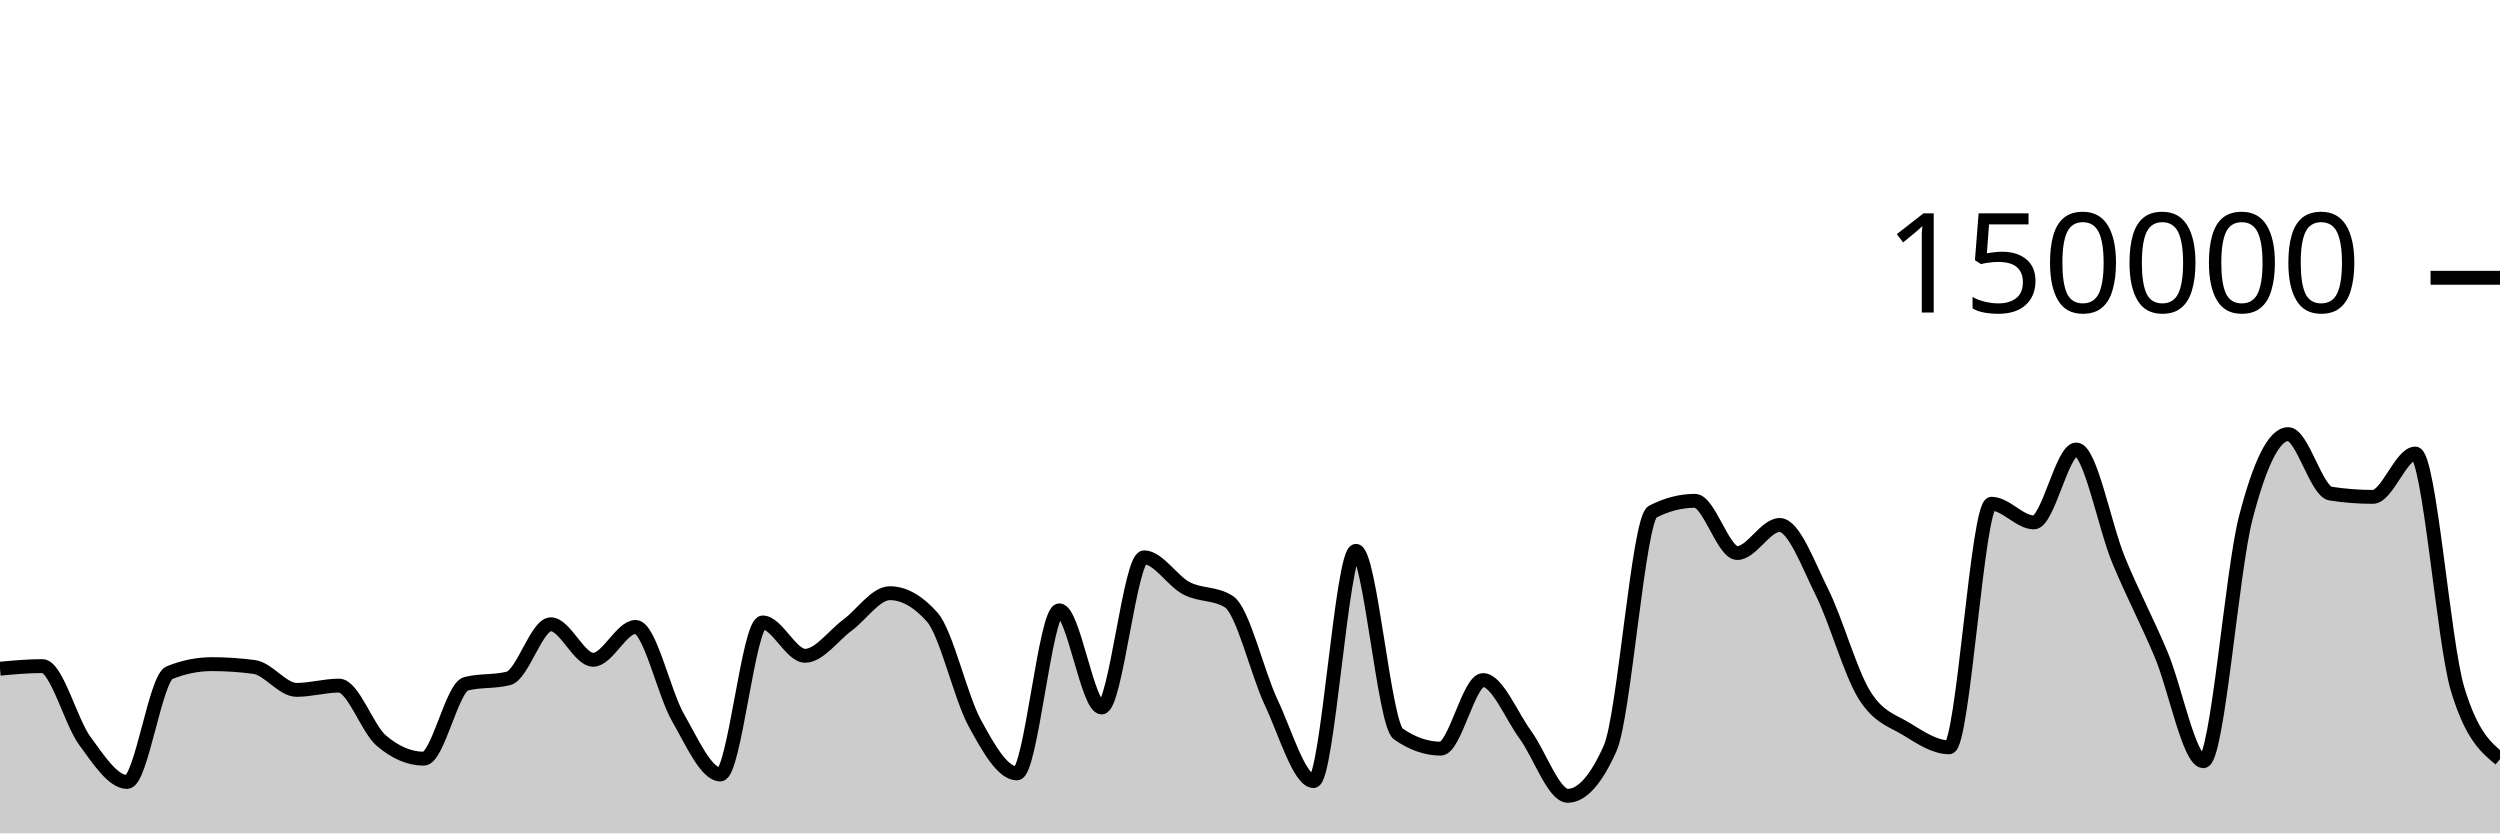
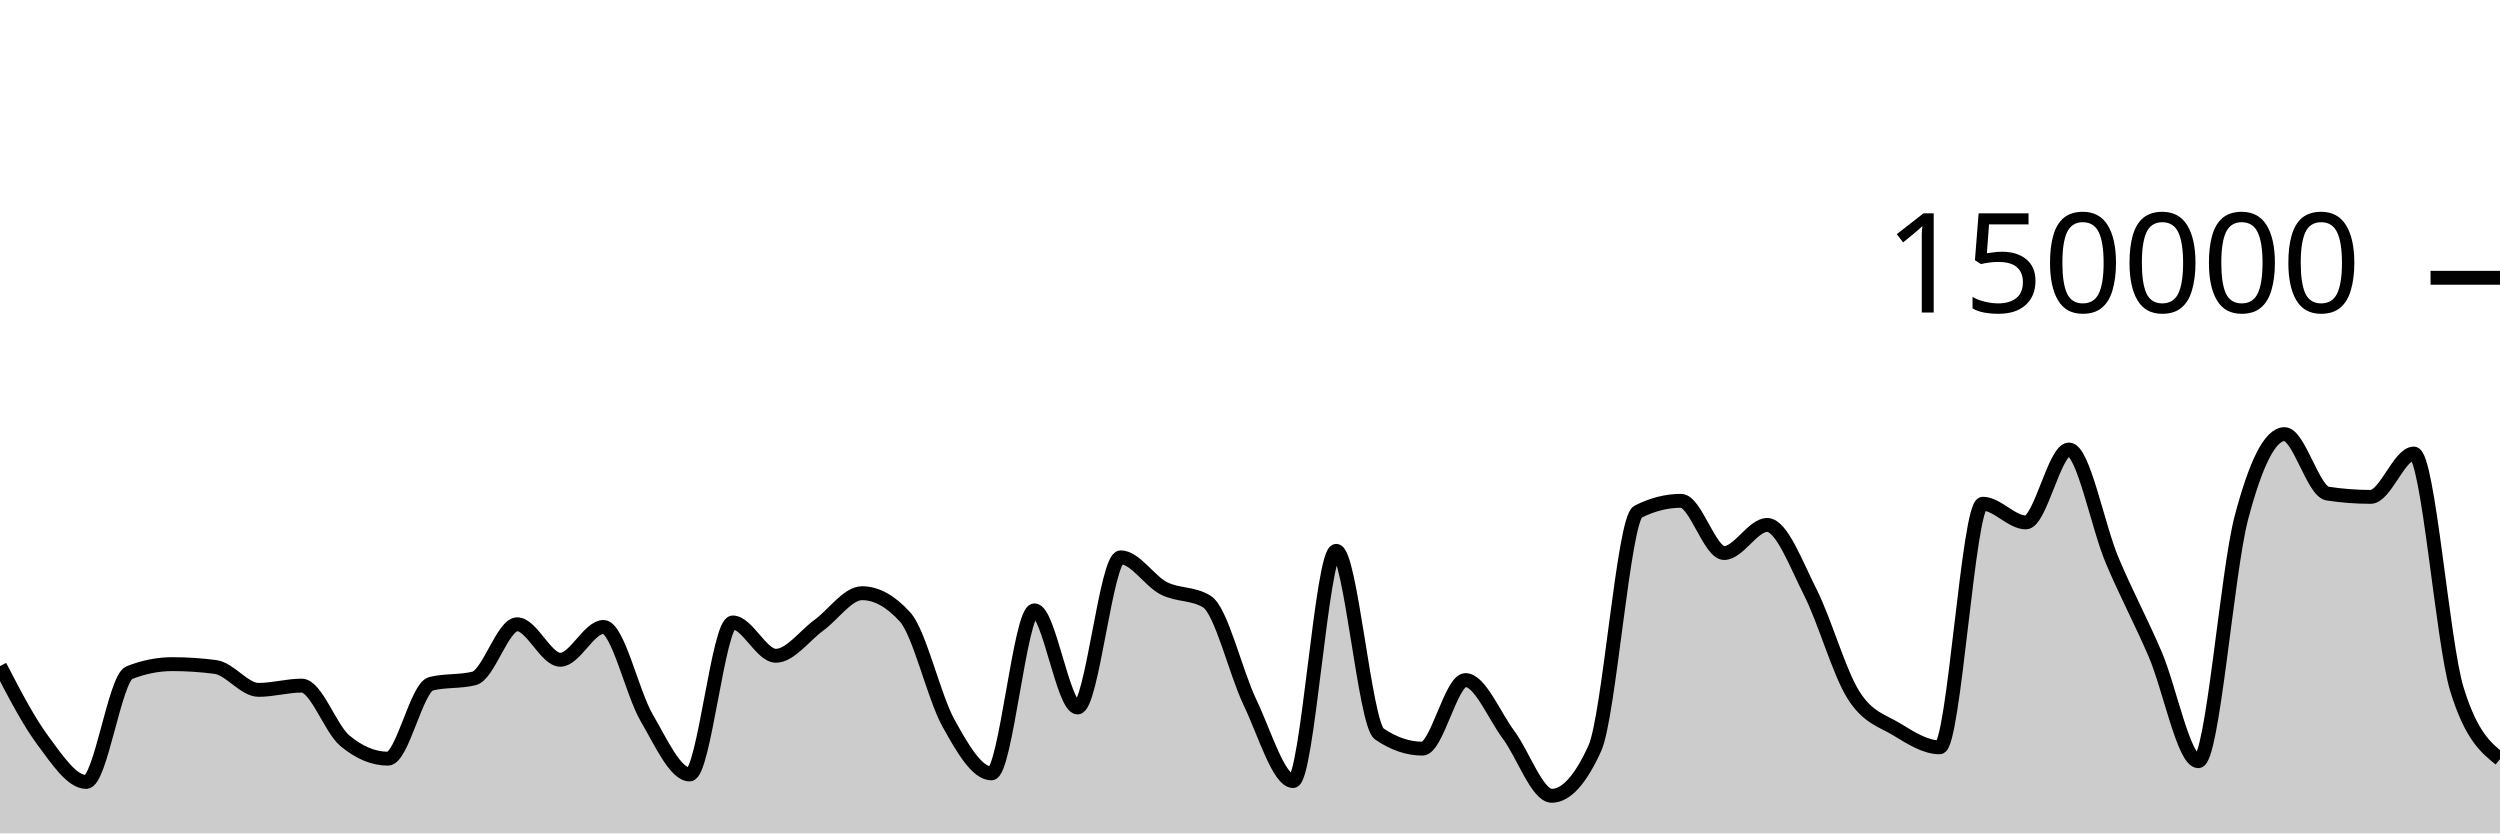
<svg xmlns="http://www.w3.org/2000/svg" viewBox="0 0 180 60">
  <g transform="translate(0,20)">
-     <path class="area" fill="rgba(0, 0, 0, 0.2)" d="M0,28.145C1.017,28.052,2.034,27.959,3.051,27.959C4.068,27.959,5.085,31.945,6.102,33.335C7.119,34.725,8.136,36.301,9.153,36.301C10.169,36.301,11.186,28.841,12.203,28.432C13.22,28.023,14.237,27.818,15.254,27.818C16.271,27.818,17.288,27.886,18.305,28.023C19.322,28.159,20.339,29.671,21.356,29.671C22.373,29.671,23.39,29.364,24.407,29.364C25.424,29.364,26.441,32.466,27.458,33.329C28.475,34.193,29.492,34.624,30.508,34.624C31.525,34.624,32.542,29.489,33.559,29.231C34.576,28.973,35.593,29.102,36.61,28.844C37.627,28.586,38.644,24.948,39.661,24.948C40.678,24.948,41.695,27.504,42.712,27.504C43.729,27.504,44.746,25.14,45.763,25.14C46.78,25.14,47.797,29.893,48.814,31.663C49.831,33.434,50.847,35.762,51.864,35.762C52.881,35.762,53.898,24.817,54.915,24.817C55.932,24.817,56.949,27.216,57.966,27.216C58.983,27.216,60,25.762,61.017,25.011C62.034,24.261,63.051,22.71,64.068,22.71C65.085,22.71,66.102,23.284,67.119,24.431C68.136,25.578,69.153,30.159,70.169,32.035C71.186,33.911,72.203,35.685,73.22,35.685C74.237,35.685,75.254,23.945,76.271,23.945C77.288,23.945,78.305,30.938,79.322,30.938C80.339,30.938,81.356,20.127,82.373,20.127C83.39,20.127,84.407,21.826,85.424,22.357C86.441,22.889,87.458,22.677,88.475,23.316C89.492,23.955,90.508,28.421,91.525,30.574C92.542,32.727,93.559,36.236,94.576,36.236C95.593,36.236,96.61,19.661,97.627,19.661C98.644,19.661,99.661,32.141,100.678,32.845C101.695,33.55,102.712,33.902,103.729,33.902C104.746,33.902,105.763,28.965,106.78,28.965C107.797,28.965,108.814,31.524,109.831,32.912C110.847,34.301,111.864,37.297,112.881,37.297C113.898,37.297,114.915,36.156,115.932,33.875C116.949,31.594,117.966,17.371,118.983,16.846C120,16.321,121.017,16.059,122.034,16.059C123.051,16.059,124.068,19.818,125.085,19.818C126.102,19.818,127.119,17.797,128.136,17.797C129.153,17.797,130.169,20.607,131.186,22.647C132.203,24.687,133.22,28.395,134.237,30.038C135.254,31.681,136.271,31.879,137.288,32.507C138.305,33.135,139.322,33.806,140.339,33.806C141.356,33.806,142.373,16.269,143.39,16.269C144.407,16.269,145.424,17.613,146.441,17.613C147.458,17.613,148.475,12.363,149.492,12.363C150.508,12.363,151.525,17.876,152.542,20.333C153.559,22.789,154.576,24.69,155.593,27.102C156.61,29.514,157.627,34.806,158.644,34.806C159.661,34.806,160.678,21.204,161.695,17.279C162.712,13.354,163.729,11.257,164.746,11.257C165.763,11.257,166.78,15.382,167.797,15.539C168.814,15.696,169.831,15.775,170.847,15.775C171.864,15.775,172.881,12.655,173.898,12.655C174.915,12.655,175.932,26.273,176.949,29.626C177.966,32.979,178.983,33.817,180,34.656L180,40C178.983,40,177.966,40,176.949,40C175.932,40,174.915,40,173.898,40C172.881,40,171.864,40,170.847,40C169.831,40,168.814,40,167.797,40C166.78,40,165.763,40,164.746,40C163.729,40,162.712,40,161.695,40C160.678,40,159.661,40,158.644,40C157.627,40,156.61,40,155.593,40C154.576,40,153.559,40,152.542,40C151.525,40,150.508,40,149.492,40C148.475,40,147.458,40,146.441,40C145.424,40,144.407,40,143.39,40C142.373,40,141.356,40,140.339,40C139.322,40,138.305,40,137.288,40C136.271,40,135.254,40,134.237,40C133.22,40,132.203,40,131.186,40C130.169,40,129.153,40,128.136,40C127.119,40,126.102,40,125.085,40C124.068,40,123.051,40,122.034,40C121.017,40,120,40,118.983,40C117.966,40,116.949,40,115.932,40C114.915,40,113.898,40,112.881,40C111.864,40,110.847,40,109.831,40C108.814,40,107.797,40,106.78,40C105.763,40,104.746,40,103.729,40C102.712,40,101.695,40,100.678,40C99.661,40,98.644,40,97.627,40C96.61,40,95.593,40,94.576,40C93.559,40,92.542,40,91.525,40C90.508,40,89.492,40,88.475,40C87.458,40,86.441,40,85.424,40C84.407,40,83.39,40,82.373,40C81.356,40,80.339,40,79.322,40C78.305,40,77.288,40,76.271,40C75.254,40,74.237,40,73.22,40C72.203,40,71.186,40,70.169,40C69.153,40,68.136,40,67.119,40C66.102,40,65.085,40,64.068,40C63.051,40,62.034,40,61.017,40C60,40,58.983,40,57.966,40C56.949,40,55.932,40,54.915,40C53.898,40,52.881,40,51.864,40C50.847,40,49.831,40,48.814,40C47.797,40,46.78,40,45.763,40C44.746,40,43.729,40,42.712,40C41.695,40,40.678,40,39.661,40C38.644,40,37.627,40,36.61,40C35.593,40,34.576,40,33.559,40C32.542,40,31.525,40,30.508,40C29.492,40,28.475,40,27.458,40C26.441,40,25.424,40,24.407,40C23.39,40,22.373,40,21.356,40C20.339,40,19.322,40,18.305,40C17.288,40,16.271,40,15.254,40C14.237,40,13.22,40,12.203,40C11.186,40,10.169,40,9.153,40C8.136,40,7.119,40,6.102,40C5.085,40,4.068,40,3.051,40C2.034,40,1.017,40,0,40Z" />
-     <path class="line" stroke="black" fill="none" d="M0,28.145C1.017,28.052,2.034,27.959,3.051,27.959C4.068,27.959,5.085,31.945,6.102,33.335C7.119,34.725,8.136,36.301,9.153,36.301C10.169,36.301,11.186,28.841,12.203,28.432C13.22,28.023,14.237,27.818,15.254,27.818C16.271,27.818,17.288,27.886,18.305,28.023C19.322,28.159,20.339,29.671,21.356,29.671C22.373,29.671,23.39,29.364,24.407,29.364C25.424,29.364,26.441,32.466,27.458,33.329C28.475,34.193,29.492,34.624,30.508,34.624C31.525,34.624,32.542,29.489,33.559,29.231C34.576,28.973,35.593,29.102,36.61,28.844C37.627,28.586,38.644,24.948,39.661,24.948C40.678,24.948,41.695,27.504,42.712,27.504C43.729,27.504,44.746,25.14,45.763,25.14C46.78,25.14,47.797,29.893,48.814,31.663C49.831,33.434,50.847,35.762,51.864,35.762C52.881,35.762,53.898,24.817,54.915,24.817C55.932,24.817,56.949,27.216,57.966,27.216C58.983,27.216,60,25.762,61.017,25.011C62.034,24.261,63.051,22.71,64.068,22.71C65.085,22.71,66.102,23.284,67.119,24.431C68.136,25.578,69.153,30.159,70.169,32.035C71.186,33.911,72.203,35.685,73.22,35.685C74.237,35.685,75.254,23.945,76.271,23.945C77.288,23.945,78.305,30.938,79.322,30.938C80.339,30.938,81.356,20.127,82.373,20.127C83.39,20.127,84.407,21.826,85.424,22.357C86.441,22.889,87.458,22.677,88.475,23.316C89.492,23.955,90.508,28.421,91.525,30.574C92.542,32.727,93.559,36.236,94.576,36.236C95.593,36.236,96.61,19.661,97.627,19.661C98.644,19.661,99.661,32.141,100.678,32.845C101.695,33.55,102.712,33.902,103.729,33.902C104.746,33.902,105.763,28.965,106.78,28.965C107.797,28.965,108.814,31.524,109.831,32.912C110.847,34.301,111.864,37.297,112.881,37.297C113.898,37.297,114.915,36.156,115.932,33.875C116.949,31.594,117.966,17.371,118.983,16.846C120,16.321,121.017,16.059,122.034,16.059C123.051,16.059,124.068,19.818,125.085,19.818C126.102,19.818,127.119,17.797,128.136,17.797C129.153,17.797,130.169,20.607,131.186,22.647C132.203,24.687,133.22,28.395,134.237,30.038C135.254,31.681,136.271,31.879,137.288,32.507C138.305,33.135,139.322,33.806,140.339,33.806C141.356,33.806,142.373,16.269,143.39,16.269C144.407,16.269,145.424,17.613,146.441,17.613C147.458,17.613,148.475,12.363,149.492,12.363C150.508,12.363,151.525,17.876,152.542,20.333C153.559,22.789,154.576,24.69,155.593,27.102C156.61,29.514,157.627,34.806,158.644,34.806C159.661,34.806,160.678,21.204,161.695,17.279C162.712,13.354,163.729,11.257,164.746,11.257C165.763,11.257,166.78,15.382,167.797,15.539C168.814,15.696,169.831,15.775,170.847,15.775C171.864,15.775,172.881,12.655,173.898,12.655C174.915,12.655,175.932,26.273,176.949,29.626C177.966,32.979,178.983,33.817,180,34.656" />
+     <path class="area" fill="rgba(0, 0, 0, 0.2)" d="M0,27.959C1.034,29.952,2.069,31.945,3.103,33.335C4.138,34.725,5.172,36.301,6.207,36.301C7.241,36.301,8.276,28.841,9.31,28.432C10.345,28.023,11.379,27.818,12.414,27.818C13.448,27.818,14.483,27.886,15.517,28.023C16.552,28.159,17.586,29.671,18.621,29.671C19.655,29.671,20.69,29.364,21.724,29.364C22.759,29.364,23.793,32.466,24.828,33.329C25.862,34.193,26.897,34.624,27.931,34.624C28.966,34.624,30,29.489,31.034,29.231C32.069,28.973,33.103,29.102,34.138,28.844C35.172,28.586,36.207,24.948,37.241,24.948C38.276,24.948,39.31,27.504,40.345,27.504C41.379,27.504,42.414,25.14,43.448,25.14C44.483,25.14,45.517,29.893,46.552,31.663C47.586,33.434,48.621,35.762,49.655,35.762C50.69,35.762,51.724,24.817,52.759,24.817C53.793,24.817,54.828,27.216,55.862,27.216C56.897,27.216,57.931,25.762,58.966,25.011C60,24.261,61.034,22.71,62.069,22.71C63.103,22.71,64.138,23.284,65.172,24.431C66.207,25.578,67.241,30.159,68.276,32.035C69.31,33.911,70.345,35.685,71.379,35.685C72.414,35.685,73.448,23.945,74.483,23.945C75.517,23.945,76.552,30.938,77.586,30.938C78.621,30.938,79.655,20.127,80.69,20.127C81.724,20.127,82.759,21.826,83.793,22.357C84.828,22.889,85.862,22.677,86.897,23.316C87.931,23.955,88.966,28.421,90,30.574C91.034,32.727,92.069,36.236,93.103,36.236C94.138,36.236,95.172,19.661,96.207,19.661C97.241,19.661,98.276,32.141,99.31,32.845C100.345,33.55,101.379,33.902,102.414,33.902C103.448,33.902,104.483,28.965,105.517,28.965C106.552,28.965,107.586,31.524,108.621,32.912C109.655,34.301,110.69,37.297,111.724,37.297C112.759,37.297,113.793,36.156,114.828,33.875C115.862,31.594,116.897,17.371,117.931,16.846C118.966,16.321,120,16.059,121.034,16.059C122.069,16.059,123.103,19.818,124.138,19.818C125.172,19.818,126.207,17.797,127.241,17.797C128.276,17.797,129.31,20.607,130.345,22.647C131.379,24.687,132.414,28.395,133.448,30.038C134.483,31.681,135.517,31.879,136.552,32.507C137.586,33.135,138.621,33.806,139.655,33.806C140.69,33.806,141.724,16.269,142.759,16.269C143.793,16.269,144.828,17.613,145.862,17.613C146.897,17.613,147.931,12.363,148.966,12.363C150,12.363,151.034,17.876,152.069,20.333C153.103,22.789,154.138,24.69,155.172,27.102C156.207,29.514,157.241,34.806,158.276,34.806C159.31,34.806,160.345,21.204,161.379,17.279C162.414,13.354,163.448,11.257,164.483,11.257C165.517,11.257,166.552,15.382,167.586,15.539C168.621,15.696,169.655,15.775,170.69,15.775C171.724,15.775,172.759,12.655,173.793,12.655C174.828,12.655,175.862,26.273,176.897,29.626C177.931,32.979,178.966,33.817,180,34.656L180,40C178.966,40,177.931,40,176.897,40C175.862,40,174.828,40,173.793,40C172.759,40,171.724,40,170.69,40C169.655,40,168.621,40,167.586,40C166.552,40,165.517,40,164.483,40C163.448,40,162.414,40,161.379,40C160.345,40,159.31,40,158.276,40C157.241,40,156.207,40,155.172,40C154.138,40,153.103,40,152.069,40C151.034,40,150,40,148.966,40C147.931,40,146.897,40,145.862,40C144.828,40,143.793,40,142.759,40C141.724,40,140.69,40,139.655,40C138.621,40,137.586,40,136.552,40C135.517,40,134.483,40,133.448,40C132.414,40,131.379,40,130.345,40C129.31,40,128.276,40,127.241,40C126.207,40,125.172,40,124.138,40C123.103,40,122.069,40,121.034,40C120,40,118.966,40,117.931,40C116.897,40,115.862,40,114.828,40C113.793,40,112.759,40,111.724,40C110.69,40,109.655,40,108.621,40C107.586,40,106.552,40,105.517,40C104.483,40,103.448,40,102.414,40C101.379,40,100.345,40,99.31,40C98.276,40,97.241,40,96.207,40C95.172,40,94.138,40,93.103,40C92.069,40,91.034,40,90,40C88.966,40,87.931,40,86.897,40C85.862,40,84.828,40,83.793,40C82.759,40,81.724,40,80.69,40C79.655,40,78.621,40,77.586,40C76.552,40,75.517,40,74.483,40C73.448,40,72.414,40,71.379,40C70.345,40,69.31,40,68.276,40C67.241,40,66.207,40,65.172,40C64.138,40,63.103,40,62.069,40C61.034,40,60,40,58.966,40C57.931,40,56.897,40,55.862,40C54.828,40,53.793,40,52.759,40C51.724,40,50.69,40,49.655,40C48.621,40,47.586,40,46.552,40C45.517,40,44.483,40,43.448,40C42.414,40,41.379,40,40.345,40C39.31,40,38.276,40,37.241,40C36.207,40,35.172,40,34.138,40C33.103,40,32.069,40,31.034,40C30,40,28.966,40,27.931,40C26.897,40,25.862,40,24.828,40C23.793,40,22.759,40,21.724,40C20.69,40,19.655,40,18.621,40C17.586,40,16.552,40,15.517,40C14.483,40,13.448,40,12.414,40C11.379,40,10.345,40,9.31,40C8.276,40,7.241,40,6.207,40C5.172,40,4.138,40,3.103,40C2.069,40,1.034,40,0,40Z" />
+     <path class="line" stroke="black" fill="none" d="M0,27.959C1.034,29.952,2.069,31.945,3.103,33.335C4.138,34.725,5.172,36.301,6.207,36.301C7.241,36.301,8.276,28.841,9.31,28.432C10.345,28.023,11.379,27.818,12.414,27.818C13.448,27.818,14.483,27.886,15.517,28.023C16.552,28.159,17.586,29.671,18.621,29.671C19.655,29.671,20.69,29.364,21.724,29.364C22.759,29.364,23.793,32.466,24.828,33.329C25.862,34.193,26.897,34.624,27.931,34.624C28.966,34.624,30,29.489,31.034,29.231C32.069,28.973,33.103,29.102,34.138,28.844C35.172,28.586,36.207,24.948,37.241,24.948C38.276,24.948,39.31,27.504,40.345,27.504C41.379,27.504,42.414,25.14,43.448,25.14C44.483,25.14,45.517,29.893,46.552,31.663C47.586,33.434,48.621,35.762,49.655,35.762C50.69,35.762,51.724,24.817,52.759,24.817C53.793,24.817,54.828,27.216,55.862,27.216C56.897,27.216,57.931,25.762,58.966,25.011C60,24.261,61.034,22.71,62.069,22.71C63.103,22.71,64.138,23.284,65.172,24.431C66.207,25.578,67.241,30.159,68.276,32.035C69.31,33.911,70.345,35.685,71.379,35.685C72.414,35.685,73.448,23.945,74.483,23.945C75.517,23.945,76.552,30.938,77.586,30.938C78.621,30.938,79.655,20.127,80.69,20.127C81.724,20.127,82.759,21.826,83.793,22.357C84.828,22.889,85.862,22.677,86.897,23.316C87.931,23.955,88.966,28.421,90,30.574C91.034,32.727,92.069,36.236,93.103,36.236C94.138,36.236,95.172,19.661,96.207,19.661C97.241,19.661,98.276,32.141,99.31,32.845C100.345,33.55,101.379,33.902,102.414,33.902C103.448,33.902,104.483,28.965,105.517,28.965C106.552,28.965,107.586,31.524,108.621,32.912C109.655,34.301,110.69,37.297,111.724,37.297C112.759,37.297,113.793,36.156,114.828,33.875C115.862,31.594,116.897,17.371,117.931,16.846C118.966,16.321,120,16.059,121.034,16.059C122.069,16.059,123.103,19.818,124.138,19.818C125.172,19.818,126.207,17.797,127.241,17.797C128.276,17.797,129.31,20.607,130.345,22.647C131.379,24.687,132.414,28.395,133.448,30.038C134.483,31.681,135.517,31.879,136.552,32.507C137.586,33.135,138.621,33.806,139.655,33.806C140.69,33.806,141.724,16.269,142.759,16.269C143.793,16.269,144.828,17.613,145.862,17.613C146.897,17.613,147.931,12.363,148.966,12.363C150,12.363,151.034,17.876,152.069,20.333C153.103,22.789,154.138,24.69,155.172,27.102C156.207,29.514,157.241,34.806,158.276,34.806C159.31,34.806,160.345,21.204,161.379,17.279C162.414,13.354,163.448,11.257,164.483,11.257C165.517,11.257,166.552,15.382,167.586,15.539C168.621,15.696,169.655,15.775,170.69,15.775C171.724,15.775,172.759,12.655,173.793,12.655C174.828,12.655,175.862,26.273,176.897,29.626C177.931,32.979,178.966,33.817,180,34.656" />
    <path class="axis-ceiling" stroke-width="1" stroke="black" fill="none" d="M175,0L180,0" />
    <text class="axis-ceiling-label" font-family="sans-serif" text-anchor="end" font-size="10px" x="170" y="2.5">150000</text>
  </g>
</svg>
